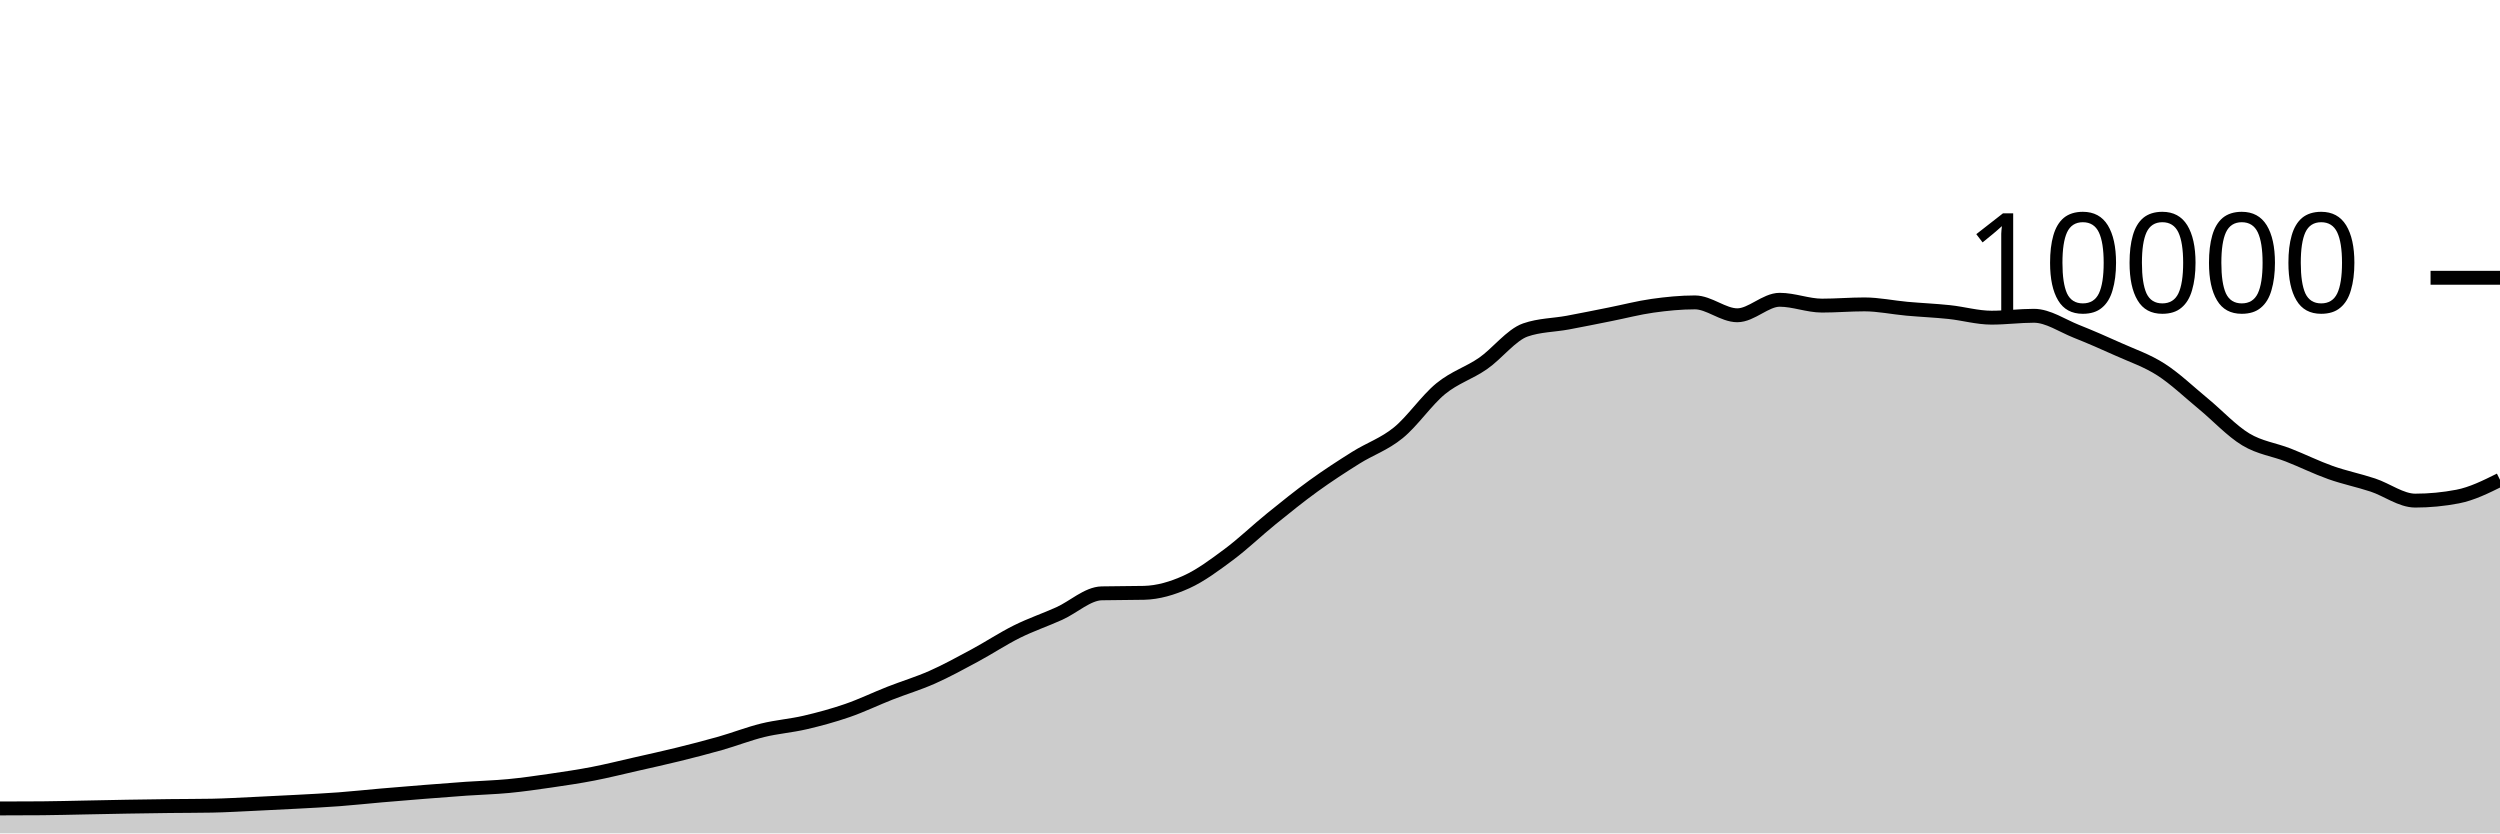
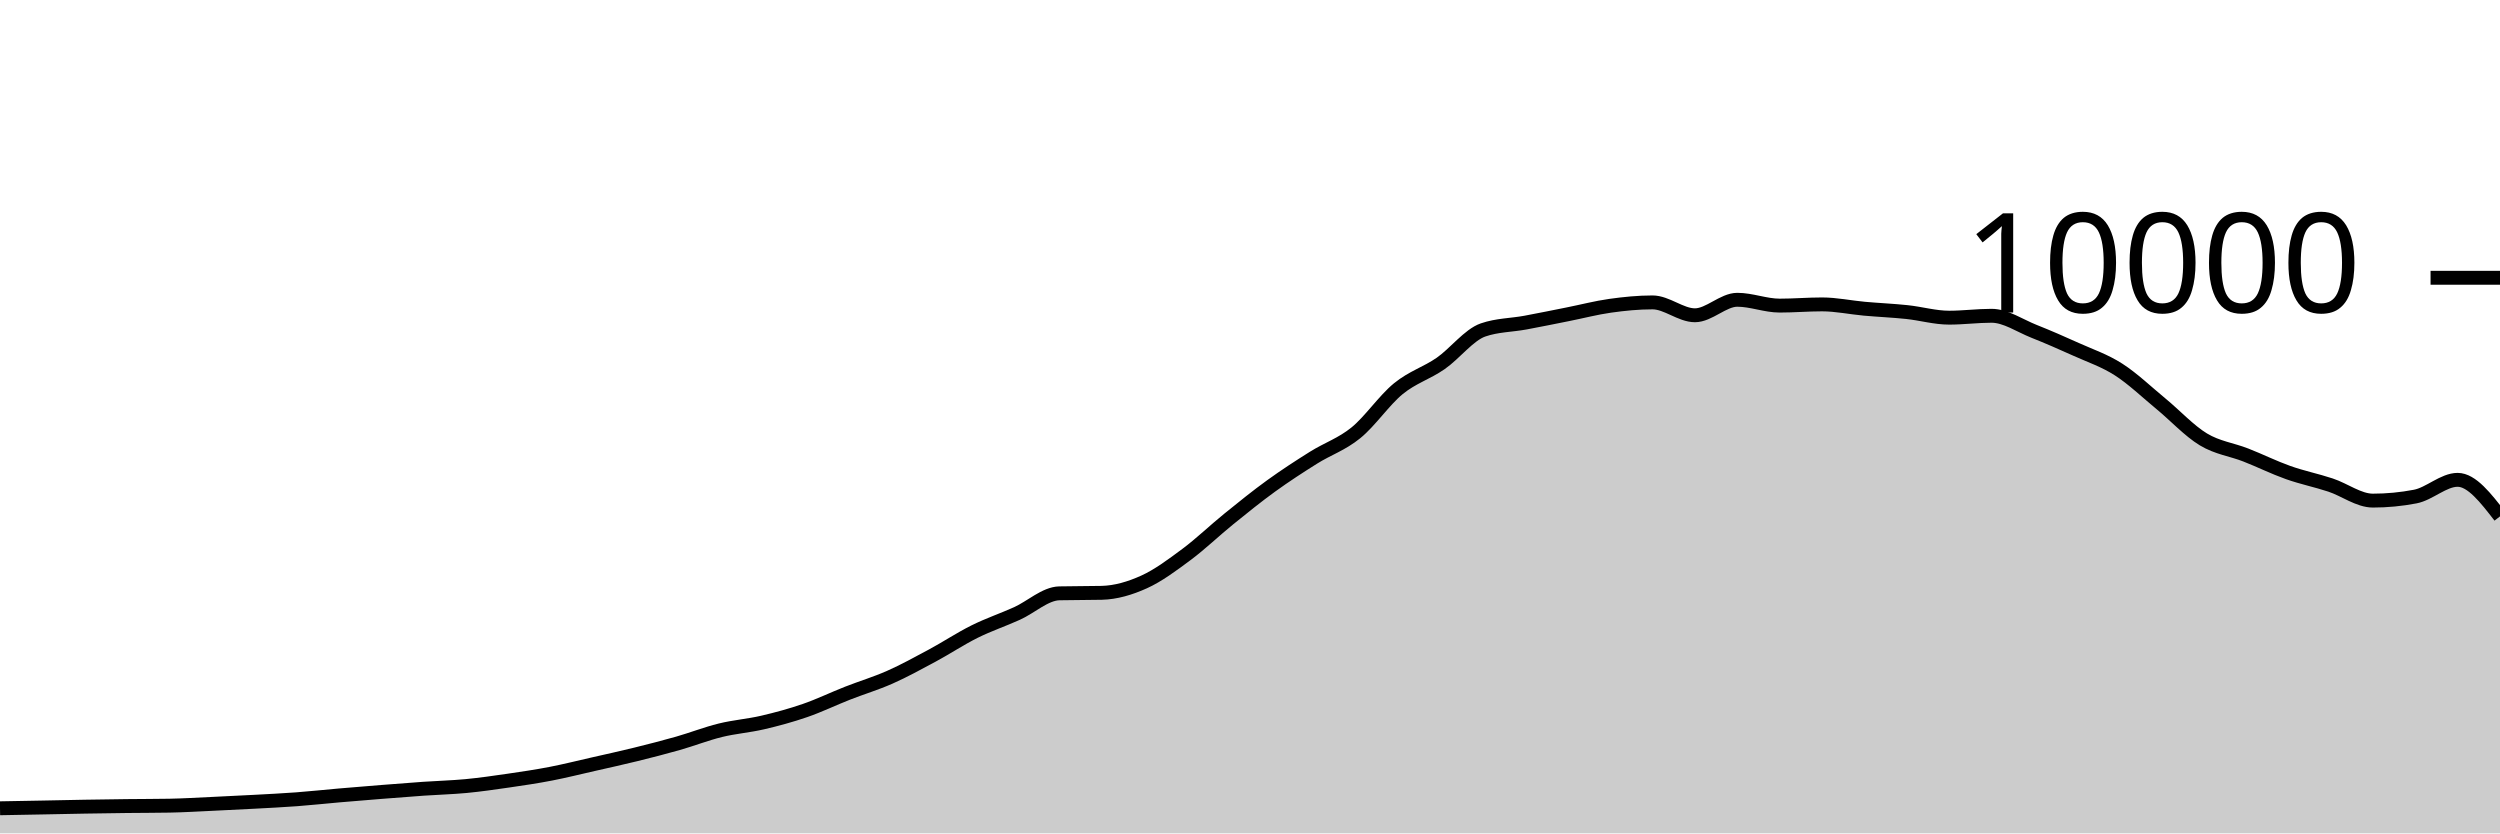
<svg xmlns="http://www.w3.org/2000/svg" viewBox="0 0 180 60">
  <g transform="translate(0,20)">
-     <path class="area" fill="rgba(0, 0, 0, 0.2)" d="M0,38.208C1.017,38.206,2.034,38.204,3.051,38.196C4.068,38.188,5.085,38.159,6.102,38.14C7.119,38.121,8.136,38.097,9.153,38.08C10.169,38.063,11.186,38.048,12.203,38.036C13.22,38.024,14.237,38.027,15.254,38.008C16.271,37.989,17.288,37.927,18.305,37.88C19.322,37.833,20.339,37.783,21.356,37.728C22.373,37.673,23.39,37.624,24.407,37.548C25.424,37.472,26.441,37.36,27.458,37.272C28.475,37.184,29.492,37.101,30.508,37.02C31.525,36.939,32.542,36.859,33.559,36.788C34.576,36.717,35.593,36.693,36.61,36.596C37.627,36.499,38.644,36.352,39.661,36.204C40.678,36.056,41.695,35.905,42.712,35.708C43.729,35.511,44.746,35.255,45.763,35.024C46.78,34.793,47.797,34.571,48.814,34.32C49.831,34.069,50.847,33.81,51.864,33.52C52.881,33.23,53.898,32.83,54.915,32.58C55.932,32.33,56.949,32.257,57.966,32.02C58.983,31.783,60,31.507,61.017,31.156C62.034,30.805,63.051,30.311,64.068,29.912C65.085,29.513,66.102,29.211,67.119,28.76C68.136,28.309,69.153,27.751,70.169,27.204C71.186,26.657,72.203,25.981,73.22,25.476C74.237,24.971,75.254,24.631,76.271,24.172C77.288,23.713,78.305,22.744,79.322,22.72C80.339,22.696,81.356,22.708,82.373,22.684C83.39,22.66,84.407,22.36,85.424,21.9C86.441,21.44,87.458,20.68,88.475,19.924C89.492,19.168,90.508,18.187,91.525,17.364C92.542,16.541,93.559,15.719,94.576,14.984C95.593,14.249,96.61,13.589,97.627,12.952C98.644,12.315,99.661,11.987,100.678,11.16C101.695,10.333,102.712,8.82,103.729,7.988C104.746,7.156,105.763,6.873,106.78,6.168C107.797,5.463,108.814,4.108,109.831,3.756C110.847,3.404,111.864,3.416,112.881,3.228C113.898,3.04,114.915,2.83,115.932,2.628C116.949,2.426,117.966,2.159,118.983,2.016C120,1.873,121.017,1.772,122.034,1.772C123.051,1.772,124.068,2.7,125.085,2.7C126.102,2.7,127.119,1.584,128.136,1.584C129.153,1.584,130.169,2.004,131.186,2.004C132.203,2.004,133.22,1.916,134.237,1.916C135.254,1.916,136.271,2.136,137.288,2.228C138.305,2.32,139.322,2.361,140.339,2.468C141.356,2.575,142.373,2.872,143.39,2.872C144.407,2.872,145.424,2.736,146.441,2.736C147.458,2.736,148.475,3.448,149.492,3.852C150.508,4.256,151.525,4.701,152.542,5.16C153.559,5.619,154.576,5.955,155.593,6.608C156.61,7.261,157.627,8.238,158.644,9.076C159.661,9.914,160.678,11.022,161.695,11.636C162.712,12.25,163.729,12.362,164.746,12.76C165.763,13.158,166.78,13.663,167.797,14.024C168.814,14.385,169.831,14.587,170.847,14.924C171.864,15.261,172.881,16.044,173.898,16.044C174.915,16.044,175.932,15.947,176.949,15.752C177.966,15.557,178.983,15.053,180,14.548L180,40C178.983,40,177.966,40,176.949,40C175.932,40,174.915,40,173.898,40C172.881,40,171.864,40,170.847,40C169.831,40,168.814,40,167.797,40C166.78,40,165.763,40,164.746,40C163.729,40,162.712,40,161.695,40C160.678,40,159.661,40,158.644,40C157.627,40,156.61,40,155.593,40C154.576,40,153.559,40,152.542,40C151.525,40,150.508,40,149.492,40C148.475,40,147.458,40,146.441,40C145.424,40,144.407,40,143.39,40C142.373,40,141.356,40,140.339,40C139.322,40,138.305,40,137.288,40C136.271,40,135.254,40,134.237,40C133.22,40,132.203,40,131.186,40C130.169,40,129.153,40,128.136,40C127.119,40,126.102,40,125.085,40C124.068,40,123.051,40,122.034,40C121.017,40,120,40,118.983,40C117.966,40,116.949,40,115.932,40C114.915,40,113.898,40,112.881,40C111.864,40,110.847,40,109.831,40C108.814,40,107.797,40,106.78,40C105.763,40,104.746,40,103.729,40C102.712,40,101.695,40,100.678,40C99.661,40,98.644,40,97.627,40C96.61,40,95.593,40,94.576,40C93.559,40,92.542,40,91.525,40C90.508,40,89.492,40,88.475,40C87.458,40,86.441,40,85.424,40C84.407,40,83.39,40,82.373,40C81.356,40,80.339,40,79.322,40C78.305,40,77.288,40,76.271,40C75.254,40,74.237,40,73.22,40C72.203,40,71.186,40,70.169,40C69.153,40,68.136,40,67.119,40C66.102,40,65.085,40,64.068,40C63.051,40,62.034,40,61.017,40C60,40,58.983,40,57.966,40C56.949,40,55.932,40,54.915,40C53.898,40,52.881,40,51.864,40C50.847,40,49.831,40,48.814,40C47.797,40,46.78,40,45.763,40C44.746,40,43.729,40,42.712,40C41.695,40,40.678,40,39.661,40C38.644,40,37.627,40,36.61,40C35.593,40,34.576,40,33.559,40C32.542,40,31.525,40,30.508,40C29.492,40,28.475,40,27.458,40C26.441,40,25.424,40,24.407,40C23.39,40,22.373,40,21.356,40C20.339,40,19.322,40,18.305,40C17.288,40,16.271,40,15.254,40C14.237,40,13.22,40,12.203,40C11.186,40,10.169,40,9.153,40C8.136,40,7.119,40,6.102,40C5.085,40,4.068,40,3.051,40C2.034,40,1.017,40,0,40Z" />
-     <path class="line" stroke="black" fill="none" d="M0,38.208C1.017,38.206,2.034,38.204,3.051,38.196C4.068,38.188,5.085,38.159,6.102,38.14C7.119,38.121,8.136,38.097,9.153,38.08C10.169,38.063,11.186,38.048,12.203,38.036C13.22,38.024,14.237,38.027,15.254,38.008C16.271,37.989,17.288,37.927,18.305,37.88C19.322,37.833,20.339,37.783,21.356,37.728C22.373,37.673,23.39,37.624,24.407,37.548C25.424,37.472,26.441,37.36,27.458,37.272C28.475,37.184,29.492,37.101,30.508,37.02C31.525,36.939,32.542,36.859,33.559,36.788C34.576,36.717,35.593,36.693,36.61,36.596C37.627,36.499,38.644,36.352,39.661,36.204C40.678,36.056,41.695,35.905,42.712,35.708C43.729,35.511,44.746,35.255,45.763,35.024C46.78,34.793,47.797,34.571,48.814,34.32C49.831,34.069,50.847,33.81,51.864,33.52C52.881,33.23,53.898,32.83,54.915,32.58C55.932,32.33,56.949,32.257,57.966,32.02C58.983,31.783,60,31.507,61.017,31.156C62.034,30.805,63.051,30.311,64.068,29.912C65.085,29.513,66.102,29.211,67.119,28.76C68.136,28.309,69.153,27.751,70.169,27.204C71.186,26.657,72.203,25.981,73.22,25.476C74.237,24.971,75.254,24.631,76.271,24.172C77.288,23.713,78.305,22.744,79.322,22.72C80.339,22.696,81.356,22.708,82.373,22.684C83.39,22.66,84.407,22.36,85.424,21.9C86.441,21.44,87.458,20.68,88.475,19.924C89.492,19.168,90.508,18.187,91.525,17.364C92.542,16.541,93.559,15.719,94.576,14.984C95.593,14.249,96.61,13.589,97.627,12.952C98.644,12.315,99.661,11.987,100.678,11.16C101.695,10.333,102.712,8.82,103.729,7.988C104.746,7.156,105.763,6.873,106.78,6.168C107.797,5.463,108.814,4.108,109.831,3.756C110.847,3.404,111.864,3.416,112.881,3.228C113.898,3.04,114.915,2.83,115.932,2.628C116.949,2.426,117.966,2.159,118.983,2.016C120,1.873,121.017,1.772,122.034,1.772C123.051,1.772,124.068,2.7,125.085,2.7C126.102,2.7,127.119,1.584,128.136,1.584C129.153,1.584,130.169,2.004,131.186,2.004C132.203,2.004,133.22,1.916,134.237,1.916C135.254,1.916,136.271,2.136,137.288,2.228C138.305,2.32,139.322,2.361,140.339,2.468C141.356,2.575,142.373,2.872,143.39,2.872C144.407,2.872,145.424,2.736,146.441,2.736C147.458,2.736,148.475,3.448,149.492,3.852C150.508,4.256,151.525,4.701,152.542,5.16C153.559,5.619,154.576,5.955,155.593,6.608C156.61,7.261,157.627,8.238,158.644,9.076C159.661,9.914,160.678,11.022,161.695,11.636C162.712,12.25,163.729,12.362,164.746,12.76C165.763,13.158,166.78,13.663,167.797,14.024C168.814,14.385,169.831,14.587,170.847,14.924C171.864,15.261,172.881,16.044,173.898,16.044C174.915,16.044,175.932,15.947,176.949,15.752C177.966,15.557,178.983,15.053,180,14.548" />
+     <path class="area" fill="rgba(0, 0, 0, 0.2)" d="M0,38.196C1.017,38.178,2.034,38.159,3.051,38.14C4.068,38.121,5.085,38.097,6.102,38.08C7.119,38.063,8.136,38.048,9.153,38.036C10.169,38.024,11.186,38.027,12.203,38.008C13.22,37.989,14.237,37.927,15.254,37.88C16.271,37.833,17.288,37.783,18.305,37.728C19.322,37.673,20.339,37.624,21.356,37.548C22.373,37.472,23.39,37.36,24.407,37.272C25.424,37.184,26.441,37.101,27.458,37.02C28.475,36.939,29.492,36.859,30.508,36.788C31.525,36.717,32.542,36.693,33.559,36.596C34.576,36.499,35.593,36.352,36.61,36.204C37.627,36.056,38.644,35.905,39.661,35.708C40.678,35.511,41.695,35.255,42.712,35.024C43.729,34.793,44.746,34.571,45.763,34.32C46.78,34.069,47.797,33.81,48.814,33.52C49.831,33.23,50.847,32.83,51.864,32.58C52.881,32.33,53.898,32.257,54.915,32.02C55.932,31.783,56.949,31.507,57.966,31.156C58.983,30.805,60,30.311,61.017,29.912C62.034,29.513,63.051,29.211,64.068,28.76C65.085,28.309,66.102,27.751,67.119,27.204C68.136,26.657,69.153,25.981,70.169,25.476C71.186,24.971,72.203,24.631,73.22,24.172C74.237,23.713,75.254,22.744,76.271,22.72C77.288,22.696,78.305,22.708,79.322,22.684C80.339,22.66,81.356,22.36,82.373,21.9C83.39,21.44,84.407,20.68,85.424,19.924C86.441,19.168,87.458,18.187,88.475,17.364C89.492,16.541,90.508,15.719,91.525,14.984C92.542,14.249,93.559,13.589,94.576,12.952C95.593,12.315,96.61,11.987,97.627,11.16C98.644,10.333,99.661,8.82,100.678,7.988C101.695,7.156,102.712,6.873,103.729,6.168C104.746,5.463,105.763,4.108,106.78,3.756C107.797,3.404,108.814,3.416,109.831,3.228C110.847,3.04,111.864,2.83,112.881,2.628C113.898,2.426,114.915,2.159,115.932,2.016C116.949,1.873,117.966,1.772,118.983,1.772C120,1.772,121.017,2.7,122.034,2.7C123.051,2.7,124.068,1.584,125.085,1.584C126.102,1.584,127.119,2.004,128.136,2.004C129.153,2.004,130.169,1.916,131.186,1.916C132.203,1.916,133.22,2.136,134.237,2.228C135.254,2.32,136.271,2.361,137.288,2.468C138.305,2.575,139.322,2.872,140.339,2.872C141.356,2.872,142.373,2.736,143.39,2.736C144.407,2.736,145.424,3.448,146.441,3.852C147.458,4.256,148.475,4.701,149.492,5.16C150.508,5.619,151.525,5.955,152.542,6.608C153.559,7.261,154.576,8.238,155.593,9.076C156.61,9.914,157.627,11.022,158.644,11.636C159.661,12.25,160.678,12.362,161.695,12.76C162.712,13.158,163.729,13.663,164.746,14.024C165.763,14.385,166.78,14.587,167.797,14.924C168.814,15.261,169.831,16.044,170.847,16.044C171.864,16.044,172.881,15.947,173.898,15.752C174.915,15.557,175.932,14.548,176.949,14.548C177.966,14.548,178.983,15.864,180,17.18L180,40C178.983,40,177.966,40,176.949,40C175.932,40,174.915,40,173.898,40C172.881,40,171.864,40,170.847,40C169.831,40,168.814,40,167.797,40C166.78,40,165.763,40,164.746,40C163.729,40,162.712,40,161.695,40C160.678,40,159.661,40,158.644,40C157.627,40,156.61,40,155.593,40C154.576,40,153.559,40,152.542,40C151.525,40,150.508,40,149.492,40C148.475,40,147.458,40,146.441,40C145.424,40,144.407,40,143.39,40C142.373,40,141.356,40,140.339,40C139.322,40,138.305,40,137.288,40C136.271,40,135.254,40,134.237,40C133.22,40,132.203,40,131.186,40C130.169,40,129.153,40,128.136,40C127.119,40,126.102,40,125.085,40C124.068,40,123.051,40,122.034,40C121.017,40,120,40,118.983,40C117.966,40,116.949,40,115.932,40C114.915,40,113.898,40,112.881,40C111.864,40,110.847,40,109.831,40C108.814,40,107.797,40,106.78,40C105.763,40,104.746,40,103.729,40C102.712,40,101.695,40,100.678,40C99.661,40,98.644,40,97.627,40C96.61,40,95.593,40,94.576,40C93.559,40,92.542,40,91.525,40C90.508,40,89.492,40,88.475,40C87.458,40,86.441,40,85.424,40C84.407,40,83.39,40,82.373,40C81.356,40,80.339,40,79.322,40C78.305,40,77.288,40,76.271,40C75.254,40,74.237,40,73.22,40C72.203,40,71.186,40,70.169,40C69.153,40,68.136,40,67.119,40C66.102,40,65.085,40,64.068,40C63.051,40,62.034,40,61.017,40C60,40,58.983,40,57.966,40C56.949,40,55.932,40,54.915,40C53.898,40,52.881,40,51.864,40C50.847,40,49.831,40,48.814,40C47.797,40,46.78,40,45.763,40C44.746,40,43.729,40,42.712,40C41.695,40,40.678,40,39.661,40C38.644,40,37.627,40,36.61,40C35.593,40,34.576,40,33.559,40C32.542,40,31.525,40,30.508,40C29.492,40,28.475,40,27.458,40C26.441,40,25.424,40,24.407,40C23.39,40,22.373,40,21.356,40C20.339,40,19.322,40,18.305,40C17.288,40,16.271,40,15.254,40C14.237,40,13.22,40,12.203,40C11.186,40,10.169,40,9.153,40C8.136,40,7.119,40,6.102,40C5.085,40,4.068,40,3.051,40C2.034,40,1.017,40,0,40Z" />
+     <path class="line" stroke="black" fill="none" d="M0,38.196C1.017,38.178,2.034,38.159,3.051,38.14C4.068,38.121,5.085,38.097,6.102,38.08C7.119,38.063,8.136,38.048,9.153,38.036C10.169,38.024,11.186,38.027,12.203,38.008C13.22,37.989,14.237,37.927,15.254,37.88C16.271,37.833,17.288,37.783,18.305,37.728C19.322,37.673,20.339,37.624,21.356,37.548C22.373,37.472,23.39,37.36,24.407,37.272C25.424,37.184,26.441,37.101,27.458,37.02C28.475,36.939,29.492,36.859,30.508,36.788C31.525,36.717,32.542,36.693,33.559,36.596C34.576,36.499,35.593,36.352,36.61,36.204C37.627,36.056,38.644,35.905,39.661,35.708C40.678,35.511,41.695,35.255,42.712,35.024C43.729,34.793,44.746,34.571,45.763,34.32C46.78,34.069,47.797,33.81,48.814,33.52C49.831,33.23,50.847,32.83,51.864,32.58C52.881,32.33,53.898,32.257,54.915,32.02C55.932,31.783,56.949,31.507,57.966,31.156C58.983,30.805,60,30.311,61.017,29.912C62.034,29.513,63.051,29.211,64.068,28.76C65.085,28.309,66.102,27.751,67.119,27.204C68.136,26.657,69.153,25.981,70.169,25.476C71.186,24.971,72.203,24.631,73.22,24.172C74.237,23.713,75.254,22.744,76.271,22.72C77.288,22.696,78.305,22.708,79.322,22.684C80.339,22.66,81.356,22.36,82.373,21.9C83.39,21.44,84.407,20.68,85.424,19.924C86.441,19.168,87.458,18.187,88.475,17.364C89.492,16.541,90.508,15.719,91.525,14.984C92.542,14.249,93.559,13.589,94.576,12.952C95.593,12.315,96.61,11.987,97.627,11.16C98.644,10.333,99.661,8.82,100.678,7.988C101.695,7.156,102.712,6.873,103.729,6.168C104.746,5.463,105.763,4.108,106.78,3.756C107.797,3.404,108.814,3.416,109.831,3.228C110.847,3.04,111.864,2.83,112.881,2.628C113.898,2.426,114.915,2.159,115.932,2.016C116.949,1.873,117.966,1.772,118.983,1.772C120,1.772,121.017,2.7,122.034,2.7C123.051,2.7,124.068,1.584,125.085,1.584C126.102,1.584,127.119,2.004,128.136,2.004C129.153,2.004,130.169,1.916,131.186,1.916C132.203,1.916,133.22,2.136,134.237,2.228C135.254,2.32,136.271,2.361,137.288,2.468C138.305,2.575,139.322,2.872,140.339,2.872C141.356,2.872,142.373,2.736,143.39,2.736C144.407,2.736,145.424,3.448,146.441,3.852C147.458,4.256,148.475,4.701,149.492,5.16C150.508,5.619,151.525,5.955,152.542,6.608C153.559,7.261,154.576,8.238,155.593,9.076C156.61,9.914,157.627,11.022,158.644,11.636C159.661,12.25,160.678,12.362,161.695,12.76C162.712,13.158,163.729,13.663,164.746,14.024C165.763,14.385,166.78,14.587,167.797,14.924C168.814,15.261,169.831,16.044,170.847,16.044C171.864,16.044,172.881,15.947,173.898,15.752C174.915,15.557,175.932,14.548,176.949,14.548C177.966,14.548,178.983,15.864,180,17.18" />
    <path class="axis-ceiling" stroke-width="1" stroke="black" fill="none" d="M175,0L180,0" />
    <text class="axis-ceiling-label" font-family="sans-serif" text-anchor="end" font-size="10px" x="170" y="2.5">10000</text>
  </g>
</svg>
